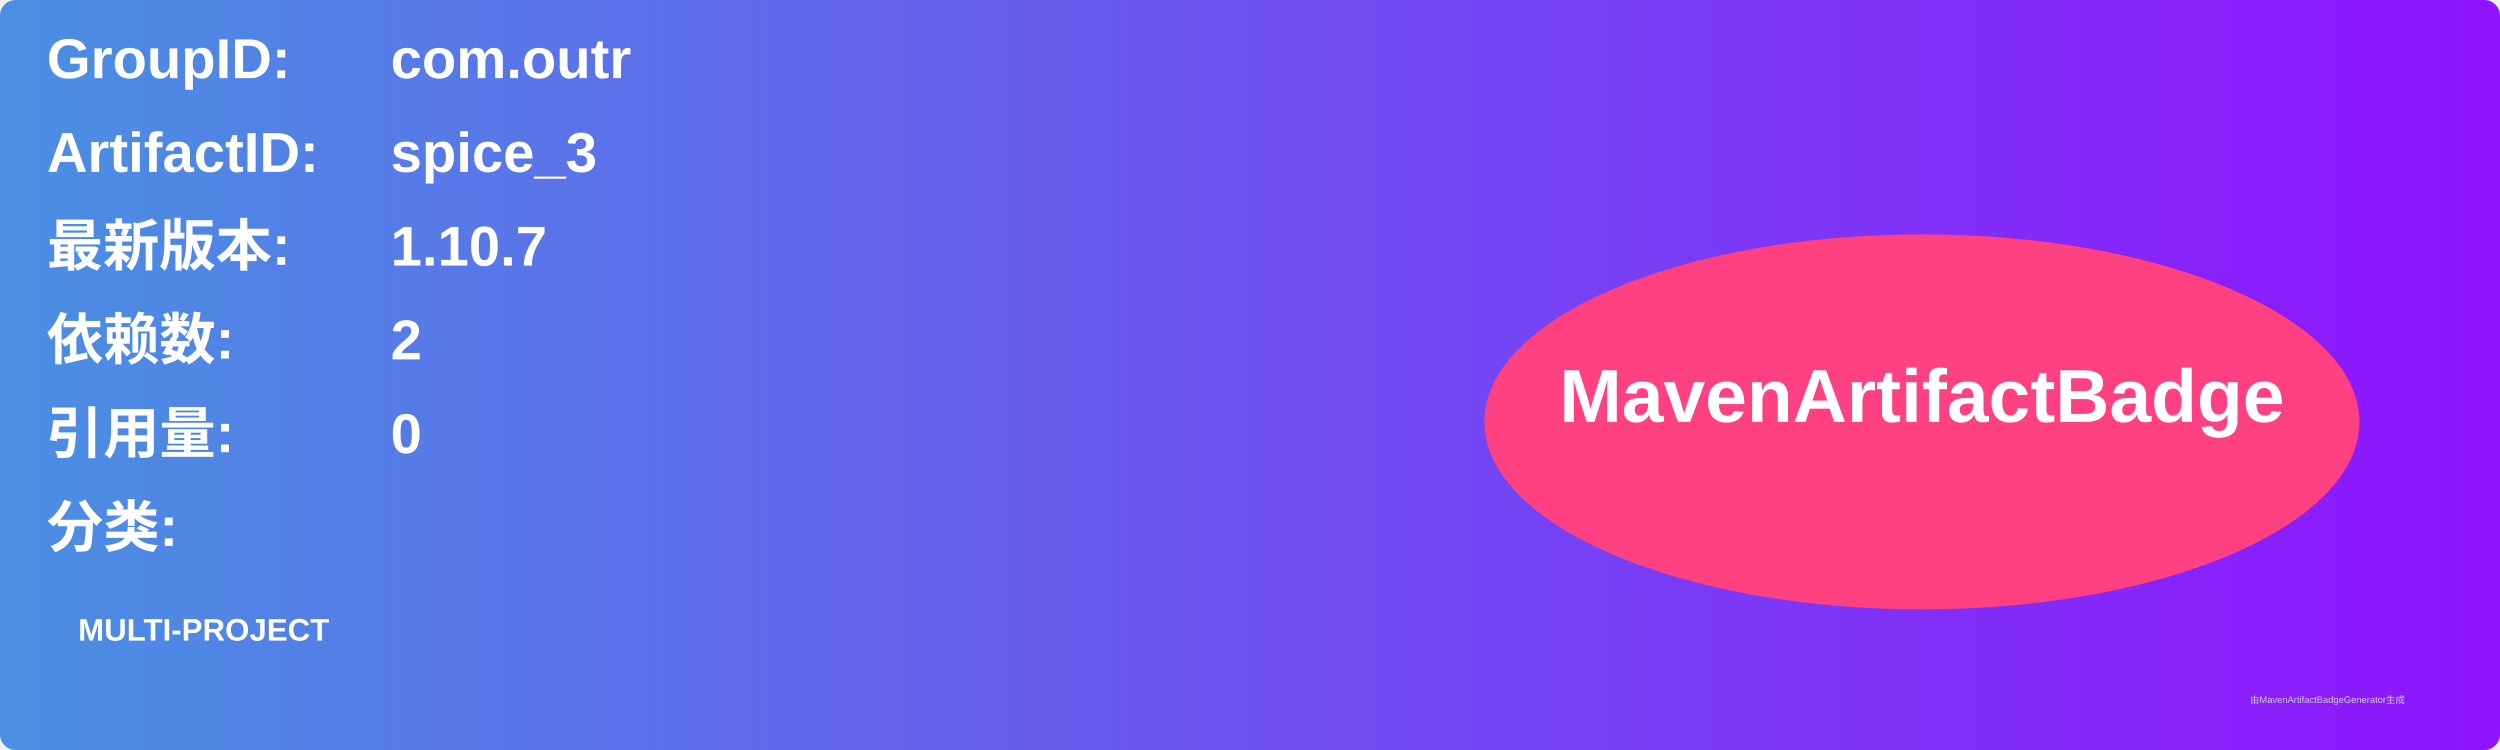
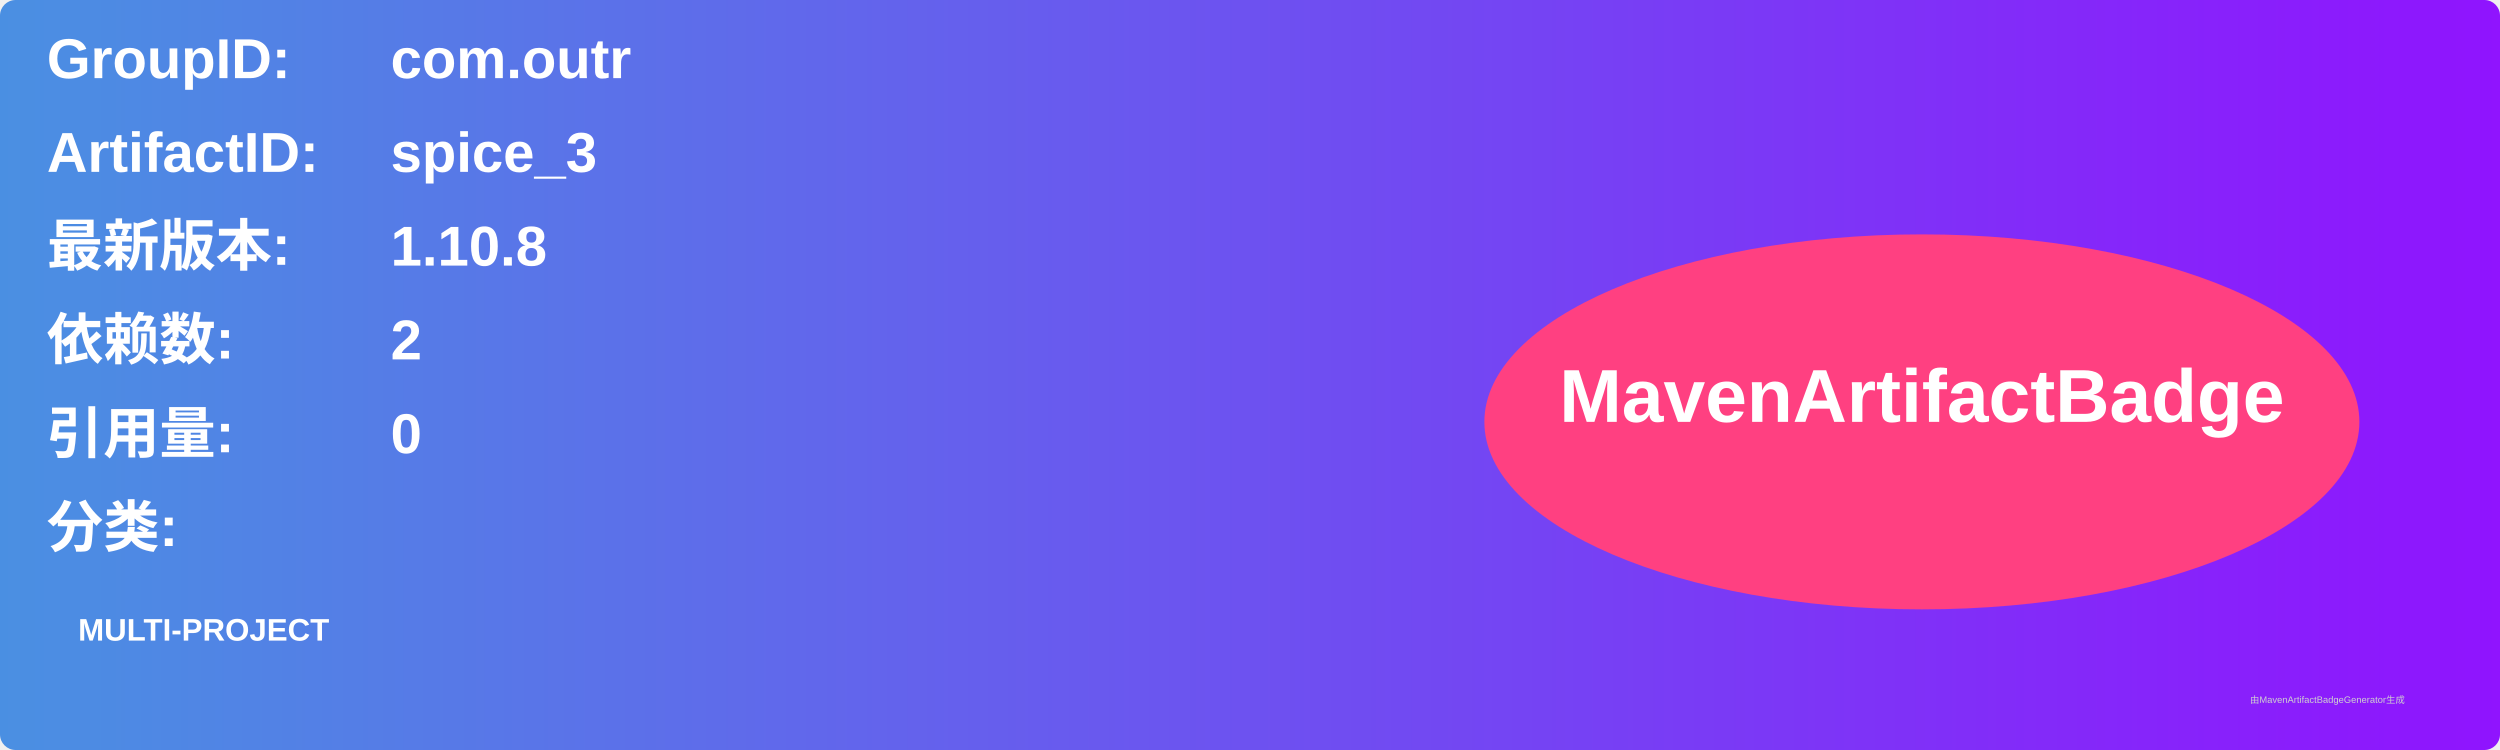
<svg xmlns="http://www.w3.org/2000/svg" width="800" height="240" viewBox="0 0 800 240">
  <linearGradient id="grad" x1="0%" y1="0%" x2="100%" y2="0%">
    <stop offset="0%" stop-color="#4a90e2" />
    <stop offset="100%" stop-color="#9013fe" />
  </linearGradient>
  <rect width="100%" height="100%" rx="5" ry="5" fill="url(#grad)" />
  <g transform="translate(15, 15)">
    <text x="0" y="10" font-family="Arial" font-size="18" fill="white" font-weight="bold" width="260">GroupID:</text>
    <text x="110" y="10" font-family="Arial" font-size="18" fill="white" font-weight="bold" width="460">com.outr</text>
    <text x="0" y="40" font-family="Arial" font-size="18" fill="white" font-weight="bold" width="260">ArtifactID:</text>
    <text x="110" y="40" font-family="Arial" font-size="18" fill="white" font-weight="bold" width="460">spice_3</text>
    <text x="0" y="70" font-family="Arial" font-size="18" fill="white" font-weight="bold">最新版本:</text>
    <text x="110" y="70" font-family="Arial" font-size="18" fill="white" font-weight="bold">
-       <tspan font-weight="bold">1.10.7</tspan>
+       <tspan font-weight="bold">1.10.8</tspan>
    </text>
    <text x="0" y="100" font-family="Arial" font-size="18" fill="white" font-weight="bold">依赖数: </text>
    <text x="110" y="100" font-family="Arial" font-size="18" fill="white">
      <tspan font-weight="bold">2</tspan>
    </text>
    <text x="0" y="130" font-family="Arial" font-size="18" fill="white" font-weight="bold">引用量: </text>
    <text x="110" y="130" font-family="Arial" font-size="18" fill="white">
      <tspan font-weight="bold">0</tspan>
    </text>
    <text x="0" y="160" font-family="Arial" font-size="18" fill="white" font-weight="bold">分类:</text>
    <text x="10" y="190" font-family="Arial" font-size="10" fill="white">
      <tspan font-weight="bold">MULTI-PROJECT</tspan>
    </text>
    <ellipse cx="600" cy="120" rx="140" ry="60" fill="#ff4081" />
    <text x="600" y="120" text-anchor="middle" font-family="Arial" font-size="24" fill="white" font-weight="bold">MavenArtifactBadge</text>
  </g>
  <text x="720" y="225" font-family="Arial" font-size="3" fill="#d0d0d0">由MavenArtifactBadgeGenerator生成</text>
</svg>
